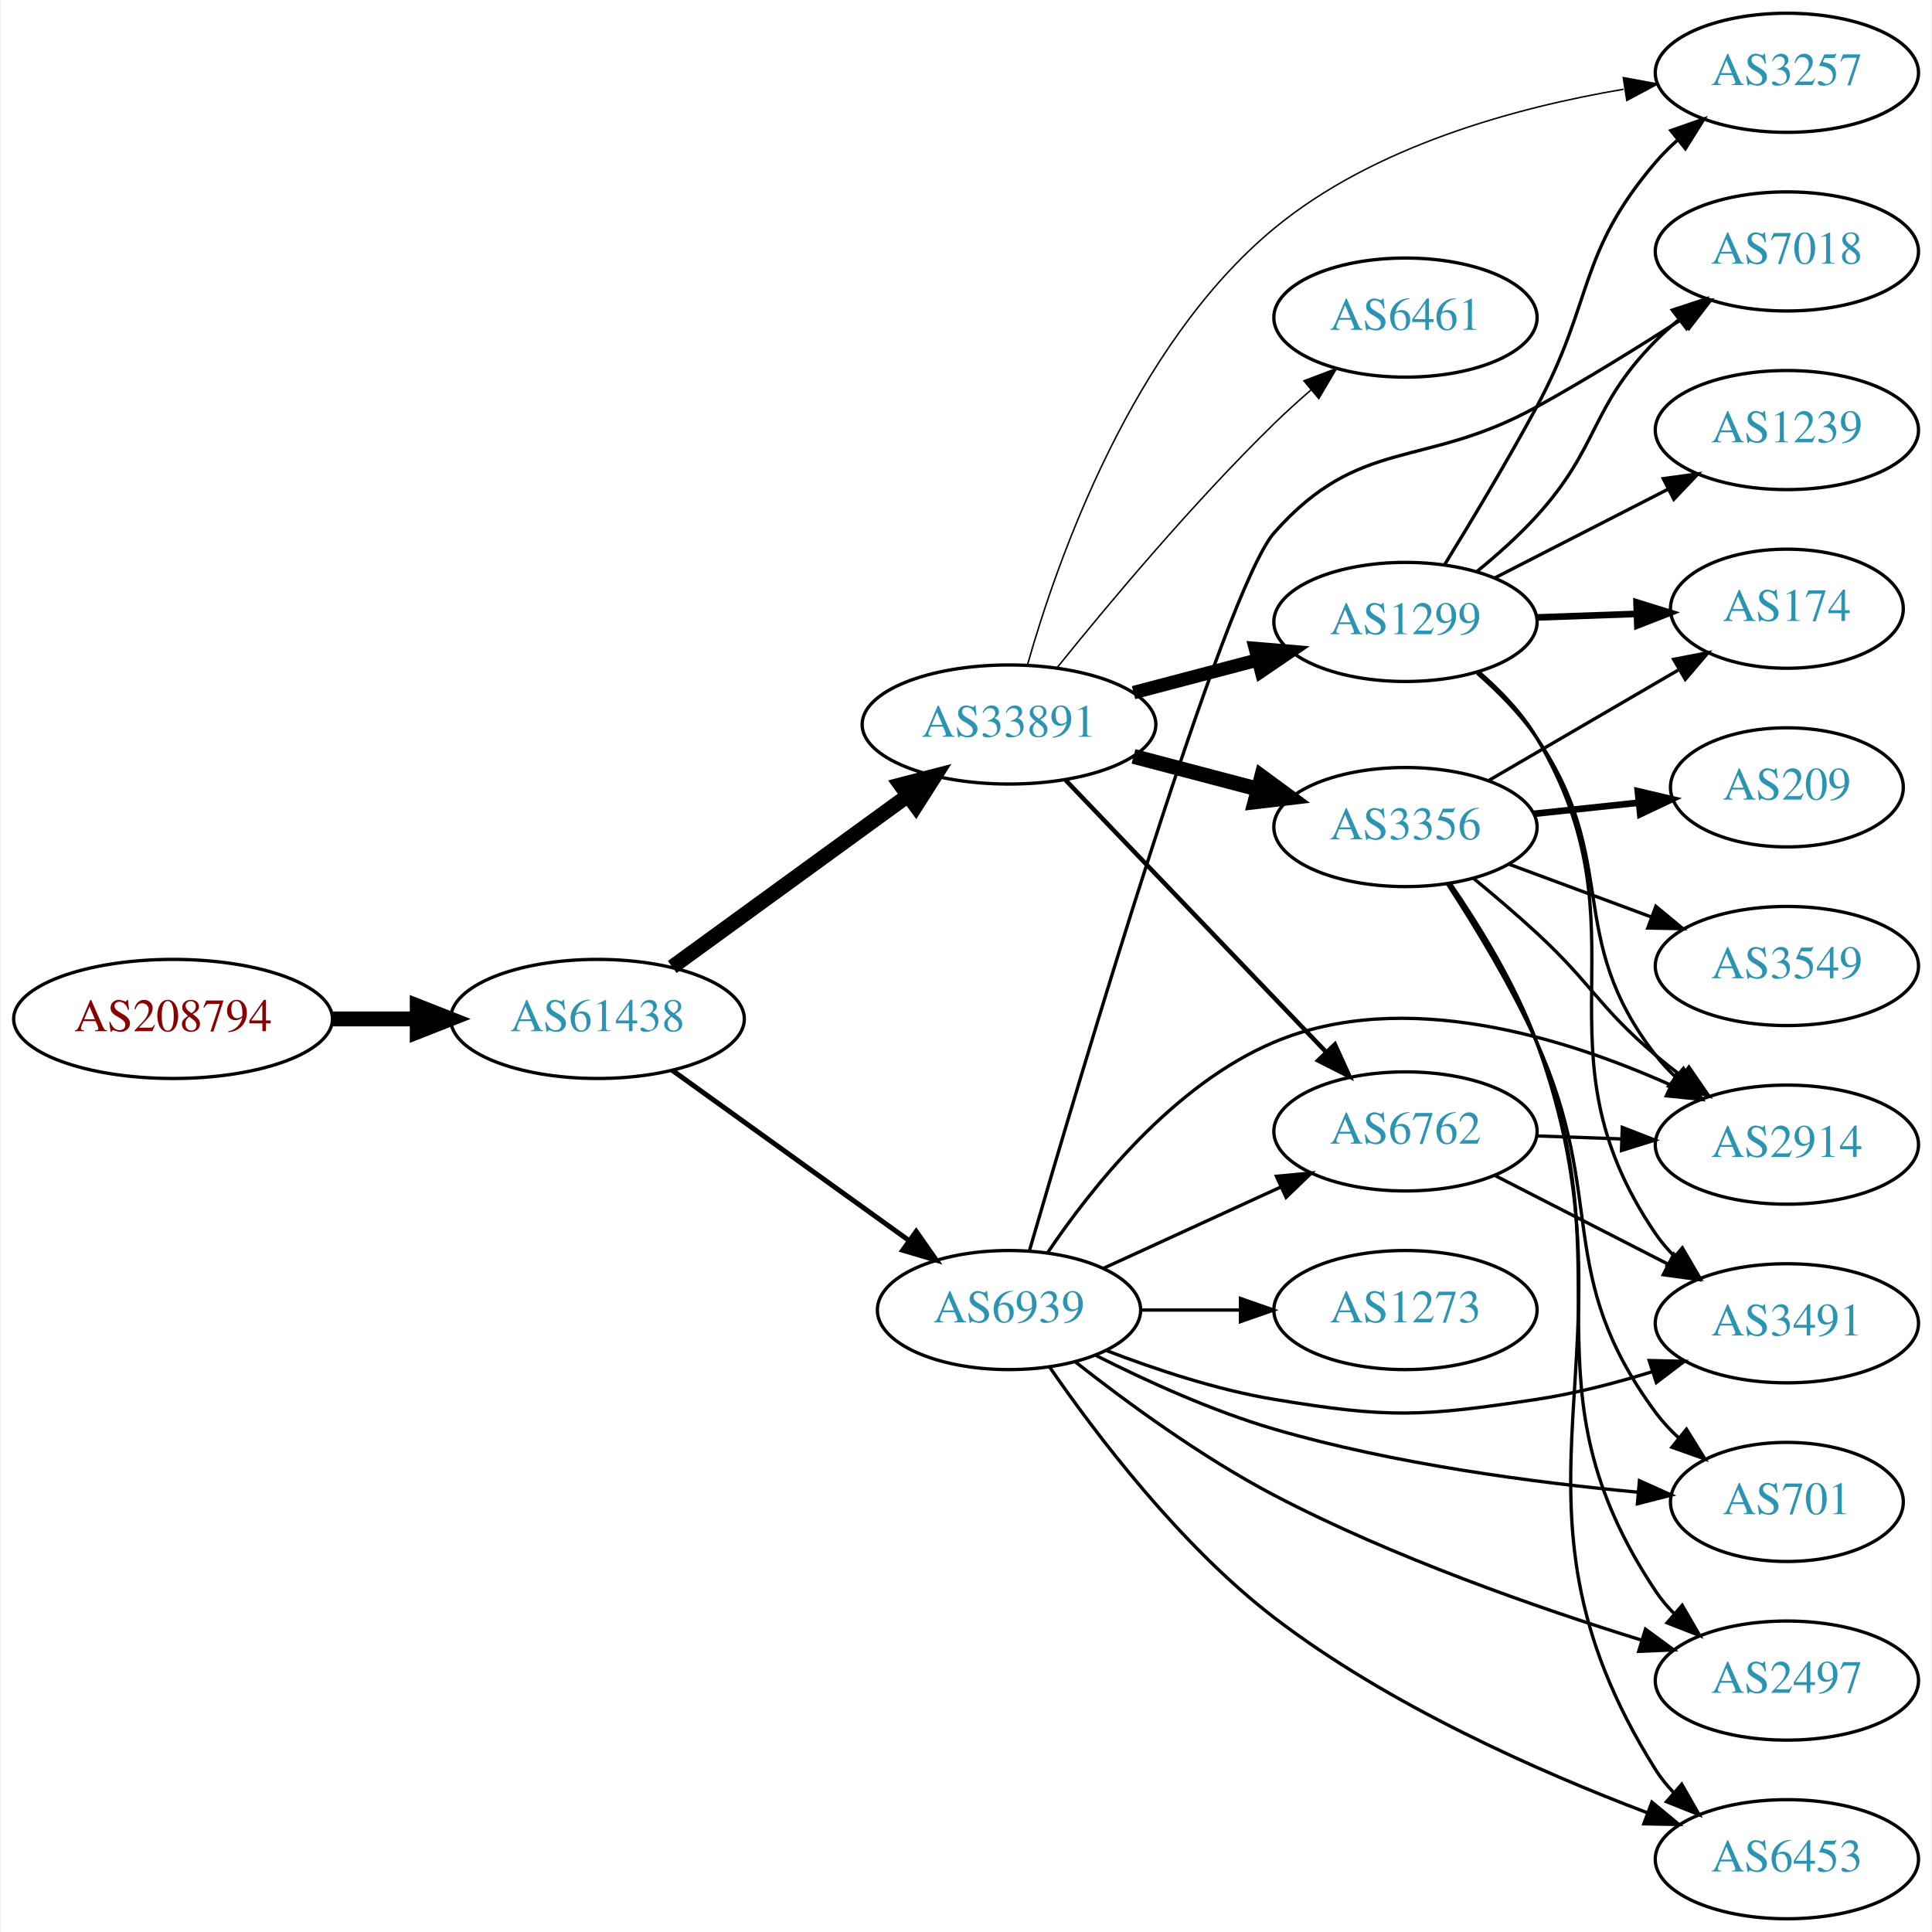
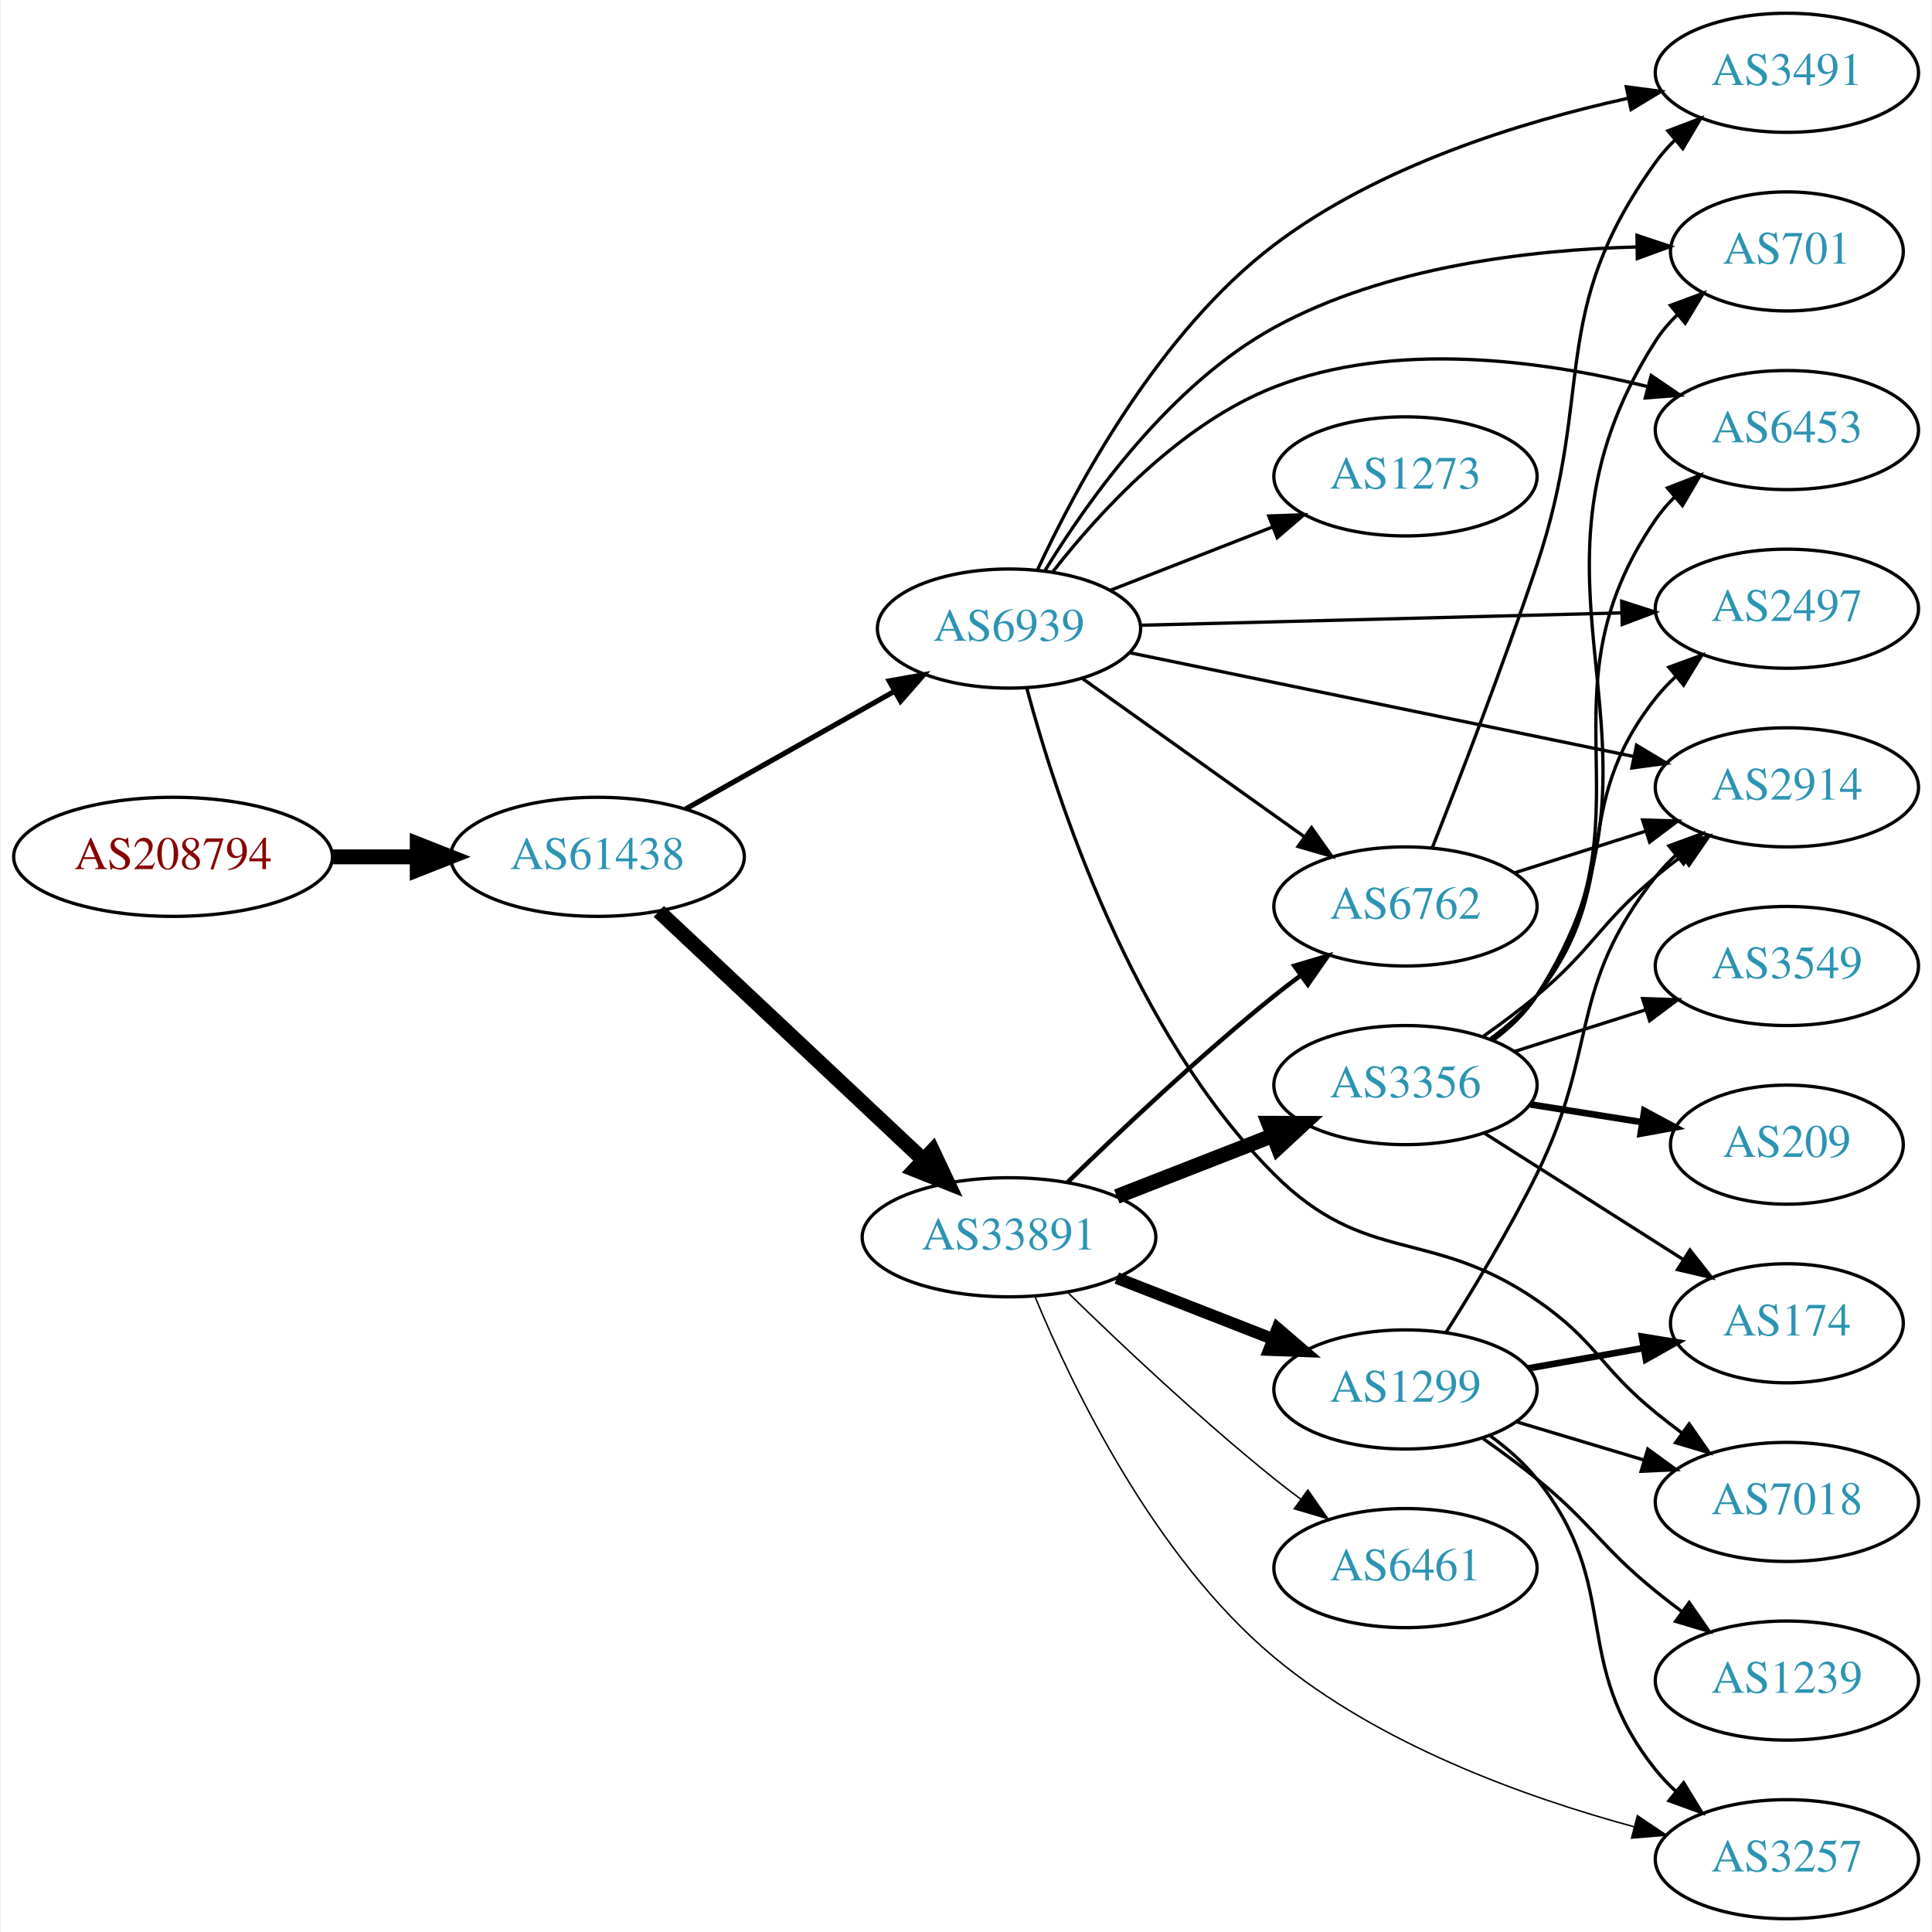
<svg xmlns="http://www.w3.org/2000/svg" xmlns:xlink="http://www.w3.org/1999/xlink" width="584pt" height="584pt" viewBox="0.00 0.00 583.56 584.00">
  <g id="graph0" class="graph" transform="scale(1 1) rotate(0) translate(4 580)">
    <polygon fill="white" stroke="none" points="-4,4 -4,-580 579.562,-580 579.562,4 -4,4" />
    <g id="node1" class="node">
      <g id="a_node1">
        <a xlink:href="/asn/208794" xlink:title="AS208794 ~ Wolfgang Michael Brandstaetter [AT]">
-           <ellipse fill="#ffffff" stroke="black" cx="48.096" cy="-272" rx="48.192" ry="18" />
-           <text text-anchor="middle" x="48.096" y="-268.3" font-family="Times,serif" font-size="14.00" fill="#880000">AS208794</text>
+           <ellipse fill="#ffffff" stroke="black" cx="48.096" cy="-321" rx="48.192" ry="18" />
+           <text text-anchor="middle" x="48.096" y="-317.3" font-family="Times,serif" font-size="14.00" fill="#880000">AS208794</text>
        </a>
      </g>
    </g>
    <g id="node2" class="node">
      <g id="a_node2">
        <a xlink:href="/asn/61438" xlink:title="AS61438 ~ ip-it consult GmbH [AT]">
-           <ellipse fill="#ffffff" stroke="black" cx="176.388" cy="-272" rx="44.393" ry="18" />
-           <text text-anchor="middle" x="176.388" y="-268.3" font-family="Times,serif" font-size="14.00" fill="#2c94b3">AS61438</text>
+           <ellipse fill="#ffffff" stroke="black" cx="176.388" cy="-321" rx="44.393" ry="18" />
+           <text text-anchor="middle" x="176.388" y="-317.3" font-family="Times,serif" font-size="14.00" fill="#2c94b3">AS61438</text>
        </a>
      </g>
    </g>
    <g id="edge1" class="edge">
-       <path fill="none" stroke="black" stroke-width="4.5" d="M96.481,-272C104.742,-272 113.386,-272 121.799,-272" />
-       <polygon fill="black" stroke="black" stroke-width="4.5" points="121.904,-275.938 131.904,-272 121.904,-268.063 121.904,-275.938" />
+       <path fill="none" stroke="black" stroke-width="4.5" d="M96.481,-321C104.742,-321 113.386,-321 121.799,-321" />
+       <polygon fill="black" stroke="black" stroke-width="4.5" points="121.904,-324.938 131.904,-321 121.904,-317.063 121.904,-324.938" />
    </g>
    <g id="node3" class="node">
      <g id="a_node3">
        <a xlink:href="/asn/33891" xlink:title="AS33891 ~ CORE-BACKBONE GMBH GLOBAL NETWORK [DE]">
-           <ellipse fill="#ffffff" stroke="black" cx="300.78" cy="-361" rx="44.393" ry="18" />
-           <text text-anchor="middle" x="300.78" y="-357.3" font-family="Times,serif" font-size="14.00" fill="#2c94b3">AS33891</text>
+           <ellipse fill="#ffffff" stroke="black" cx="300.78" cy="-206" rx="44.393" ry="18" />
+           <text text-anchor="middle" x="300.78" y="-202.3" font-family="Times,serif" font-size="14.00" fill="#2c94b3">AS33891</text>
        </a>
      </g>
    </g>
    <g id="edge2" class="edge">
-       <path fill="none" stroke="black" stroke-width="4.5" d="M198.987,-287.707C218.737,-302.068 248.131,-323.442 270.086,-339.408" />
-       <polygon fill="black" stroke="black" stroke-width="4.5" points="267.993,-342.754 278.396,-345.45 272.624,-336.385 267.993,-342.754" />
+       <path fill="none" stroke="black" stroke-width="4.5" d="M194.923,-304.523C215.827,-284.882 250.912,-251.916 274.685,-229.579" />
+       <polygon fill="black" stroke="black" stroke-width="4.5" points="277.685,-232.163 282.276,-222.446 272.292,-226.424 277.685,-232.163" />
    </g>
    <g id="node4" class="node">
      <g id="a_node4">
        <a xlink:href="/asn/6939" xlink:title="AS6939 ~ Hurricane Electric LLC [US]">
-           <ellipse fill="#ffffff" stroke="black" cx="300.78" cy="-184" rx="39.794" ry="18" />
-           <text text-anchor="middle" x="300.78" y="-180.3" font-family="Times,serif" font-size="14.00" fill="#2c94b3">AS6939</text>
+           <ellipse fill="#ffffff" stroke="black" cx="300.78" cy="-390" rx="39.794" ry="18" />
+           <text text-anchor="middle" x="300.78" y="-386.3" font-family="Times,serif" font-size="14.00" fill="#2c94b3">AS6939</text>
        </a>
      </g>
    </g>
    <g id="edge3" class="edge">
-       <path fill="none" stroke="black" stroke-width="1.5" d="M198.987,-256.47C218.858,-242.182 248.492,-220.876 270.489,-205.06" />
-       <polygon fill="black" stroke="black" stroke-width="1.5" points="272.729,-207.76 278.805,-199.081 268.643,-202.077 272.729,-207.76" />
+       <path fill="none" stroke="black" stroke-width="1.565" d="M203.045,-335.465C221.403,-345.814 246.29,-359.844 266.223,-371.082" />
+       <polygon fill="black" stroke="black" stroke-width="1.565" points="264.562,-374.164 274.992,-376.026 268,-368.066 264.562,-374.164" />
    </g>
    <g id="node5" class="node">
      <g id="a_node5">
        <a xlink:href="/asn/3356" xlink:title="AS3356 ~ Level 3 Parent, LLC [US]">
-           <ellipse fill="#ffffff" stroke="black" cx="420.622" cy="-330" rx="39.794" ry="18" />
-           <text text-anchor="middle" x="420.622" y="-326.3" font-family="Times,serif" font-size="14.00" fill="#2c94b3">AS3356</text>
+           <ellipse fill="#ffffff" stroke="black" cx="420.622" cy="-252" rx="39.794" ry="18" />
+           <text text-anchor="middle" x="420.622" y="-248.3" font-family="Times,serif" font-size="14.00" fill="#2c94b3">AS3356</text>
        </a>
      </g>
    </g>
    <g id="edge4" class="edge">
-       <path fill="none" stroke="black" stroke-width="4.5" d="M338.42,-351.361C350.362,-348.22 363.736,-344.702 376.13,-341.441" />
-       <polygon fill="black" stroke="black" stroke-width="4.5" points="377.145,-345.246 385.814,-338.894 375.141,-337.63 377.145,-345.246" />
+       <path fill="none" stroke="black" stroke-width="4.5" d="M333.359,-218.327C347.788,-223.96 365.028,-230.689 380.289,-236.646" />
+       <polygon fill="black" stroke="black" stroke-width="4.5" points="379.236,-240.462 389.983,-240.43 382.099,-233.126 379.236,-240.462" />
    </g>
    <g id="node6" class="node">
      <g id="a_node6">
        <a xlink:href="/asn/1299" xlink:title="AS1299 ~ Telia Carrier [EU]">
-           <ellipse fill="#ffffff" stroke="black" cx="420.622" cy="-392" rx="39.794" ry="18" />
-           <text text-anchor="middle" x="420.622" y="-388.3" font-family="Times,serif" font-size="14.00" fill="#2c94b3">AS1299</text>
+           <ellipse fill="#ffffff" stroke="black" cx="420.622" cy="-160" rx="39.794" ry="18" />
+           <text text-anchor="middle" x="420.622" y="-156.3" font-family="Times,serif" font-size="14.00" fill="#2c94b3">AS1299</text>
        </a>
      </g>
    </g>
    <g id="edge5" class="edge">
-       <path fill="none" stroke="black" stroke-width="4.05" d="M338.42,-370.639C350.362,-373.78 363.736,-377.298 376.13,-380.559" />
-       <polygon fill="black" stroke="black" stroke-width="4.05" points="375.241,-383.989 385.814,-383.106 377.044,-377.135 375.241,-383.989" />
+       <path fill="none" stroke="black" stroke-width="3.6" d="M333.359,-193.673C347.788,-188.04 365.028,-181.311 380.289,-175.354" />
+       <polygon fill="black" stroke="black" stroke-width="3.6" points="381.94,-178.466 389.983,-171.57 379.395,-171.946 381.94,-178.466" />
    </g>
    <g id="node7" class="node">
      <g id="a_node7">
-         <a xlink:href="/asn/6461" xlink:title="AS6461 ~ Zayo Bandwidth [US]">
-           <ellipse fill="#ffffff" stroke="black" cx="420.622" cy="-484" rx="39.794" ry="18" />
-           <text text-anchor="middle" x="420.622" y="-480.3" font-family="Times,serif" font-size="14.00" fill="#2c94b3">AS6461</text>
+         <a xlink:href="/asn/6762" xlink:title="AS6762 ~ TELECOM ITALIA SPARKLE S.p.A. [IT]">
+           <ellipse fill="#ffffff" stroke="black" cx="420.622" cy="-306" rx="39.794" ry="18" />
+           <text text-anchor="middle" x="420.622" y="-302.3" font-family="Times,serif" font-size="14.00" fill="#2c94b3">AS6762</text>
        </a>
      </g>
    </g>
    <g id="edge6" class="edge">
-       <path fill="none" stroke="black" stroke-width="0.45" d="M315.311,-378.173C330.492,-397.039 356.242,-427.866 380.976,-452 384.456,-455.395 388.255,-458.831 392.069,-462.129" />
-       <polygon fill="black" stroke="black" stroke-width="0.45" points="389.915,-464.89 399.822,-468.645 394.419,-459.531 389.915,-464.89" />
+       <path fill="none" stroke="black" stroke-width="1.35" d="M318.487,-222.641C334.121,-237.907 358.389,-260.837 380.976,-279 383.527,-281.052 386.225,-283.121 388.96,-285.153" />
+       <polygon fill="black" stroke="black" stroke-width="1.35" points="387.017,-288.067 397.175,-291.08 391.113,-282.391 387.017,-288.067" />
    </g>
    <g id="node8" class="node">
      <g id="a_node8">
-         <a xlink:href="/asn/6762" xlink:title="AS6762 ~ TELECOM ITALIA SPARKLE S.p.A. [IT]">
-           <ellipse fill="#ffffff" stroke="black" cx="420.622" cy="-238" rx="39.794" ry="18" />
-           <text text-anchor="middle" x="420.622" y="-234.3" font-family="Times,serif" font-size="14.00" fill="#2c94b3">AS6762</text>
+         <a xlink:href="/asn/6461" xlink:title="AS6461 ~ Zayo Bandwidth [US]">
+           <ellipse fill="#ffffff" stroke="black" cx="420.622" cy="-106" rx="39.794" ry="18" />
+           <text text-anchor="middle" x="420.622" y="-102.3" font-family="Times,serif" font-size="14.00" fill="#2c94b3">AS6461</text>
        </a>
      </g>
    </g>
    <g id="edge7" class="edge">
-       <path fill="none" stroke="black" stroke-width="1.35" d="M317.918,-344.155C338.281,-322.901 373.435,-286.209 396.609,-262.02" />
-       <polygon fill="black" stroke="black" stroke-width="1.35" points="399.288,-264.283 403.679,-254.641 394.233,-259.441 399.288,-264.283" />
+       <path fill="none" stroke="black" stroke-width="0.45" d="M318.487,-189.359C334.121,-174.093 358.389,-151.163 380.976,-133 383.527,-130.948 386.225,-128.879 388.96,-126.847" />
+       <polygon fill="black" stroke="black" stroke-width="0.45" points="391.113,-129.609 397.175,-120.92 387.017,-123.933 391.113,-129.609" />
    </g>
    <g id="node9" class="node">
      <g id="a_node9">
        <a xlink:href="/asn/3257" xlink:title="AS3257 ~ GTT [DE]">
-           <ellipse fill="#ffffff" stroke="black" cx="535.915" cy="-558" rx="39.794" ry="18" />
-           <text text-anchor="middle" x="535.915" y="-554.3" font-family="Times,serif" font-size="14.00" fill="#2c94b3">AS3257</text>
+           <ellipse fill="#ffffff" stroke="black" cx="535.915" cy="-18" rx="39.794" ry="18" />
+           <text text-anchor="middle" x="535.915" y="-14.3" font-family="Times,serif" font-size="14.00" fill="#2c94b3">AS3257</text>
        </a>
      </g>
    </g>
    <g id="edge8" class="edge">
-       <path fill="none" stroke="black" stroke-width="0.45" d="M306.398,-379.159C315.353,-410.682 338.074,-475.543 380.976,-511 410.907,-535.737 453.702,-547.467 486.576,-553.023" />
-       <polygon fill="black" stroke="black" stroke-width="0.45" points="486.454,-556.545 496.872,-554.618 487.526,-549.628 486.454,-556.545" />
-     </g>
-     <g id="edge31" class="edge">
-       <path fill="none" stroke="black" d="M329.409,-196.661C345.366,-203.973 365.636,-213.261 382.919,-221.181" />
-       <polygon fill="black" stroke="black" points="381.617,-224.435 392.167,-225.419 384.534,-218.071 381.617,-224.435" />
+       <path fill="none" stroke="black" stroke-width="0.45" d="M308.703,-187.893C319.953,-160.703 344.661,-109.294 380.976,-79 412.484,-52.716 456.712,-36.778 489.681,-27.821" />
+       <polygon fill="black" stroke="black" stroke-width="0.45" points="490.727,-31.165 499.525,-25.261 488.966,-24.391 490.727,-31.165" />
+     </g>
+     <g id="edge29" class="edge">
+       <path fill="none" stroke="black" d="M322.848,-374.982C341.583,-361.627 369.175,-341.96 390.107,-327.039" />
+       <polygon fill="black" stroke="black" points="392.228,-329.825 398.339,-321.171 388.165,-324.125 392.228,-329.825" />
    </g>
    <g id="node11" class="node">
      <g id="a_node11">
        <a xlink:href="/asn/2914" xlink:title="AS2914 ~ NTT America, Inc. [US]">
-           <ellipse fill="#ffffff" stroke="black" cx="535.915" cy="-234" rx="39.794" ry="18" />
-           <text text-anchor="middle" x="535.915" y="-230.3" font-family="Times,serif" font-size="14.00" fill="#2c94b3">AS2914</text>
-         </a>
-       </g>
-     </g>
-     <g id="edge25" class="edge">
-       <path fill="none" stroke="black" d="M312.388,-201.24C325.639,-220.937 350.34,-252.108 380.976,-265 420.144,-281.483 468.686,-266.4 500.665,-252.081" />
-       <polygon fill="black" stroke="black" points="502.457,-255.107 510.03,-247.697 499.489,-248.767 502.457,-255.107" />
-     </g>
-     <g id="node12" class="node">
-       <g id="a_node12">
-         <a xlink:href="/asn/701" xlink:title="AS701 ~ UUNET [US]">
-           <ellipse fill="#ffffff" stroke="black" cx="535.915" cy="-126" rx="35.194" ry="18" />
-           <text text-anchor="middle" x="535.915" y="-122.3" font-family="Times,serif" font-size="14.00" fill="#2c94b3">AS701</text>
-         </a>
-       </g>
-     </g>
-     <g id="edge24" class="edge">
-       <path fill="none" stroke="black" d="M327.106,-170.246C342.311,-162.563 362.275,-153.465 380.976,-148 417.179,-137.421 459.714,-131.836 490.888,-128.946" />
-       <polygon fill="black" stroke="black" points="491.341,-132.42 500.999,-128.065 490.733,-125.446 491.341,-132.42" />
+           <ellipse fill="#ffffff" stroke="black" cx="535.915" cy="-342" rx="39.794" ry="18" />
+           <text text-anchor="middle" x="535.915" y="-338.3" font-family="Times,serif" font-size="14.00" fill="#2c94b3">AS2914</text>
+         </a>
+       </g>
+     </g>
+     <g id="edge23" class="edge">
+       <path fill="none" stroke="black" d="M337.188,-382.71C377.959,-374.316 445.025,-360.507 489.578,-351.334" />
+       <polygon fill="black" stroke="black" points="490.468,-354.725 499.556,-349.28 489.056,-347.869 490.468,-354.725" />
    </g>
    <g id="node13" class="node">
      <g id="a_node13">
-         <a xlink:href="/asn/2497" xlink:title="AS2497 ~ Internet Initiative Japan Inc. [JP]">
-           <ellipse fill="#ffffff" stroke="black" cx="535.915" cy="-72" rx="39.794" ry="18" />
-           <text text-anchor="middle" x="535.915" y="-68.3" font-family="Times,serif" font-size="14.00" fill="#2c94b3">AS2497</text>
-         </a>
-       </g>
-     </g>
-     <g id="edge26" class="edge">
-       <path fill="none" stroke="black" d="M320.698,-168.432C336.187,-156.24 359.044,-139.479 380.976,-128 416.785,-109.258 460.278,-94.066 491.888,-84.259" />
-       <polygon fill="black" stroke="black" points="493.163,-87.53 501.708,-81.267 491.122,-80.834 493.163,-87.53" />
+         <a xlink:href="/asn/701" xlink:title="AS701 ~ UUNET [US]">
+           <ellipse fill="#ffffff" stroke="black" cx="535.915" cy="-504" rx="35.194" ry="18" />
+           <text text-anchor="middle" x="535.915" y="-500.3" font-family="Times,serif" font-size="14.00" fill="#2c94b3">AS701</text>
+         </a>
+       </g>
+     </g>
+     <g id="edge28" class="edge">
+       <path fill="none" stroke="black" d="M311.561,-407.37C324.496,-428.557 349.388,-463.683 380.976,-481 414.651,-499.462 458.38,-504.514 490.621,-505.355" />
+       <polygon fill="black" stroke="black" points="490.611,-508.855 500.658,-505.492 490.707,-501.856 490.611,-508.855" />
+     </g>
+     <g id="node14" class="node">
+       <g id="a_node14">
+         <a xlink:href="/asn/6453" xlink:title="AS6453 ~ TATA COMMUNICATIONS (AMERICA) INC [US]">
+           <ellipse fill="#ffffff" stroke="black" cx="535.915" cy="-450" rx="39.794" ry="18" />
+           <text text-anchor="middle" x="535.915" y="-446.3" font-family="Times,serif" font-size="14.00" fill="#2c94b3">AS6453</text>
+         </a>
+       </g>
+     </g>
+     <g id="edge24" class="edge">
+       <path fill="none" stroke="black" d="M314.045,-407.185C327.942,-425.022 352.41,-451.843 380.976,-463 417.27,-477.176 461.946,-471.076 493.803,-463.147" />
+       <polygon fill="black" stroke="black" points="494.899,-466.478 503.669,-460.532 493.106,-459.711 494.899,-466.478" />
    </g>
    <g id="node15" class="node">
      <g id="a_node15">
-         <a xlink:href="/asn/6453" xlink:title="AS6453 ~ TATA COMMUNICATIONS (AMERICA) INC [US]">
-           <ellipse fill="#ffffff" stroke="black" cx="535.915" cy="-18" rx="39.794" ry="18" />
-           <text text-anchor="middle" x="535.915" y="-14.3" font-family="Times,serif" font-size="14.00" fill="#2c94b3">AS6453</text>
+         <a xlink:href="/asn/2497" xlink:title="AS2497 ~ Internet Initiative Japan Inc. [JP]">
+           <ellipse fill="#ffffff" stroke="black" cx="535.915" cy="-396" rx="39.794" ry="18" />
+           <text text-anchor="middle" x="535.915" y="-392.3" font-family="Times,serif" font-size="14.00" fill="#2c94b3">AS2497</text>
+         </a>
+       </g>
+     </g>
+     <g id="edge27" class="edge">
+       <path fill="none" stroke="black" d="M340.539,-390.998C380.455,-392.025 442.774,-393.629 486.045,-394.742" />
+       <polygon fill="black" stroke="black" points="485.976,-398.242 496.063,-395 486.157,-391.244 485.976,-398.242" />
+     </g>
+     <g id="node18" class="node">
+       <g id="a_node18">
+         <a xlink:href="/asn/7018" xlink:title="AS7018 ~ AT&amp;T Services, Inc. [US]">
+           <ellipse fill="#ffffff" stroke="black" cx="535.915" cy="-126" rx="39.794" ry="18" />
+           <text text-anchor="middle" x="535.915" y="-122.3" font-family="Times,serif" font-size="14.00" fill="#2c94b3">AS7018</text>
        </a>
      </g>
    </g>
    <g id="edge30" class="edge">
-       <path fill="none" stroke="black" d="M313.148,-166.633C327.13,-146.352 352.534,-112.806 380.976,-91 415.437,-64.579 461.001,-44.453 493.599,-32.092" />
-       <polygon fill="black" stroke="black" points="495.113,-35.264 503.273,-28.507 492.68,-28.7 495.113,-35.264" />
-     </g>
-     <g id="node17" class="node">
-       <g id="a_node17">
-         <a xlink:href="/asn/3491" xlink:title="AS3491 ~ PCCW Global, Inc. [US]">
-           <ellipse fill="#ffffff" stroke="black" cx="535.915" cy="-180" rx="39.794" ry="18" />
-           <text text-anchor="middle" x="535.915" y="-176.3" font-family="Times,serif" font-size="14.00" fill="#2c94b3">AS3491</text>
-         </a>
-       </g>
-     </g>
-     <g id="edge29" class="edge">
-       <path fill="none" stroke="black" d="M330.156,-171.792C344.994,-166.064 363.635,-159.875 380.976,-157 415.743,-151.236 425.42,-151.753 460.269,-157 471.767,-158.731 483.938,-161.883 495.041,-165.31" />
-       <polygon fill="black" stroke="black" points="494.294,-168.747 504.886,-168.501 496.453,-162.089 494.294,-168.747" />
+       <path fill="none" stroke="black" d="M306.132,-372.047C314.972,-339.004 337.936,-268.013 380.976,-225 408.617,-197.375 428.057,-209.126 460.269,-187 478.409,-174.54 479.202,-166.895 496.269,-153 498.808,-150.933 501.497,-148.853 504.227,-146.814" />
+       <polygon fill="black" stroke="black" points="506.383,-149.574 512.432,-140.876 502.279,-143.903 506.383,-149.574" />
    </g>
    <g id="node19" class="node">
      <g id="a_node19">
-         <a xlink:href="/asn/7018" xlink:title="AS7018 ~ AT&amp;T Services, Inc. [US]">
-           <ellipse fill="#ffffff" stroke="black" cx="535.915" cy="-504" rx="39.794" ry="18" />
-           <text text-anchor="middle" x="535.915" y="-500.3" font-family="Times,serif" font-size="14.00" fill="#2c94b3">AS7018</text>
-         </a>
-       </g>
-     </g>
-     <g id="edge28" class="edge">
-       <path fill="none" stroke="black" d="M306.973,-202.024C322.092,-254.081 365.96,-402.034 380.976,-419 406.875,-448.264 426.056,-438.113 460.269,-457 474.975,-465.118 490.782,-474.908 504.048,-483.447" />
-       <polygon fill="black" stroke="black" points="502.489,-486.608 512.781,-489.122 506.304,-480.738 502.489,-486.608" />
+         <a xlink:href="/asn/3491" xlink:title="AS3491 ~ PCCW Global, Inc. [US]">
+           <ellipse fill="#ffffff" stroke="black" cx="535.915" cy="-558" rx="39.794" ry="18" />
+           <text text-anchor="middle" x="535.915" y="-554.3" font-family="Times,serif" font-size="14.00" fill="#2c94b3">AS3491</text>
+         </a>
+       </g>
+     </g>
+     <g id="edge25" class="edge">
+       <path fill="none" stroke="black" d="M309.328,-407.589C321.056,-432.905 346.001,-479.48 380.976,-506 412.313,-529.761 455.172,-543.064 487.711,-550.253" />
+       <polygon fill="black" stroke="black" points="487.38,-553.759 497.885,-552.377 488.811,-546.907 487.38,-553.759" />
    </g>
    <g id="node20" class="node">
      <g id="a_node20">
        <a xlink:href="/asn/1273" xlink:title="AS1273 ~ Vodafone Group PLC [EU]">
-           <ellipse fill="#ffffff" stroke="black" cx="420.622" cy="-184" rx="39.794" ry="18" />
-           <text text-anchor="middle" x="420.622" y="-180.3" font-family="Times,serif" font-size="14.00" fill="#2c94b3">AS1273</text>
-         </a>
-       </g>
-     </g>
-     <g id="edge27" class="edge">
-       <path fill="none" stroke="black" d="M340.692,-184C350.246,-184 360.595,-184 370.558,-184" />
-       <polygon fill="black" stroke="black" points="370.751,-187.5 380.75,-184 370.75,-180.5 370.751,-187.5" />
+           <ellipse fill="#ffffff" stroke="black" cx="420.622" cy="-436" rx="39.794" ry="18" />
+           <text text-anchor="middle" x="420.622" y="-432.3" font-family="Times,serif" font-size="14.00" fill="#2c94b3">AS1273</text>
+         </a>
+       </g>
+     </g>
+     <g id="edge26" class="edge">
+       <path fill="none" stroke="black" d="M331.516,-401.608C346.31,-407.382 364.387,-414.439 380.309,-420.654" />
+       <polygon fill="black" stroke="black" points="379.307,-424.02 389.895,-424.396 381.852,-417.499 379.307,-424.02" />
    </g>
    <g id="node10" class="node">
      <g id="a_node10">
        <a xlink:href="/asn/3549" xlink:title="AS3549 ~ Level 3 Parent, LLC [US]">
          <ellipse fill="#ffffff" stroke="black" cx="535.915" cy="-288" rx="39.794" ry="18" />
          <text text-anchor="middle" x="535.915" y="-284.3" font-family="Times,serif" font-size="14.00" fill="#2c94b3">AS3549</text>
        </a>
      </g>
    </g>
    <g id="edge9" class="edge">
-       <path fill="none" stroke="black" d="M451.983,-318.745C465.19,-313.849 480.847,-308.044 494.979,-302.805" />
-       <polygon fill="black" stroke="black" points="496.311,-306.044 504.471,-299.286 493.878,-299.481 496.311,-306.044" />
+       <path fill="none" stroke="black" d="M453.482,-262.124C465.79,-266.035 480.043,-270.564 493.152,-274.729" />
+       <polygon fill="black" stroke="black" points="492.312,-278.135 502.902,-277.827 494.431,-271.463 492.312,-278.135" />
    </g>
    <g id="edge10" class="edge">
-       <path fill="none" stroke="black" d="M441.235,-314.447C447.443,-309.343 454.252,-303.554 460.269,-298 477.129,-282.439 478.786,-275.859 496.269,-261 498.763,-258.88 501.422,-256.763 504.132,-254.7" />
-       <polygon fill="black" stroke="black" points="506.299,-257.452 512.307,-248.725 502.168,-251.801 506.299,-257.452" />
+       <path fill="none" stroke="black" d="M444.19,-266.774C449.595,-270.58 455.251,-274.794 460.269,-279 477.61,-293.536 478.927,-300.464 496.269,-315 498.778,-317.103 501.446,-319.208 504.163,-321.263" />
+       <polygon fill="black" stroke="black" points="502.204,-324.166 512.348,-327.226 506.326,-318.509 502.204,-324.166" />
+     </g>
+     <g id="node12" class="node">
+       <g id="a_node12">
+         <a xlink:href="/asn/209" xlink:title="AS209 ~ CenturyLink Communications, LLC [US]">
+           <ellipse fill="#ffffff" stroke="black" cx="535.915" cy="-234" rx="35.194" ry="18" />
+           <text text-anchor="middle" x="535.915" y="-230.3" font-family="Times,serif" font-size="14.00" fill="#2c94b3">AS209</text>
+         </a>
+       </g>
    </g>
    <g id="edge11" class="edge">
-       <path fill="none" stroke="black" d="M433.228,-312.921C441.552,-300.135 452.604,-281.994 460.269,-265 481.766,-217.338 465.212,-195.063 496.269,-153 498.262,-150.3 500.608,-147.773 503.143,-145.432" />
-       <polygon fill="black" stroke="black" points="505.558,-147.981 511.149,-138.981 501.166,-142.53 505.558,-147.981" />
+       <path fill="none" stroke="black" stroke-width="2" d="M458.405,-246.156C469.189,-244.443 481.073,-242.554 492.193,-240.788" />
+       <polygon fill="black" stroke="black" stroke-width="2" points="492.811,-244.234 502.138,-239.208 491.713,-237.32 492.811,-244.234" />
    </g>
    <g id="edge12" class="edge">
-       <path fill="none" stroke="black" d="M433.907,-312.862C442.454,-300.194 453.489,-282.225 460.269,-265 487.919,-194.753 454.439,-161.844 496.269,-99 497.884,-96.573 499.799,-94.298 501.897,-92.181" />
-       <polygon fill="black" stroke="black" points="504.265,-94.761 509.577,-85.594 499.708,-89.448 504.265,-94.761" />
-     </g>
-     <g id="node14" class="node">
-       <g id="a_node14">
-         <a xlink:href="/asn/209" xlink:title="AS209 ~ CenturyLink Communications, LLC [US]">
-           <ellipse fill="#ffffff" stroke="black" cx="535.915" cy="-342" rx="35.194" ry="18" />
-           <text text-anchor="middle" x="535.915" y="-338.3" font-family="Times,serif" font-size="14.00" fill="#2c94b3">AS209</text>
-         </a>
-       </g>
+       <path fill="none" stroke="black" d="M447.091,-265.509C452.139,-269.258 456.91,-273.764 460.269,-279 508.566,-354.282 447.971,-401.718 496.269,-477 498.081,-479.824 500.304,-482.437 502.759,-484.832" />
+       <polygon fill="black" stroke="black" points="500.713,-487.682 510.647,-491.365 505.178,-482.291 500.713,-487.682" />
    </g>
    <g id="edge13" class="edge">
-       <path fill="none" stroke="black" stroke-width="2" d="M459.347,-333.996C469.485,-335.07 480.537,-336.24 490.981,-337.346" />
-       <polygon fill="black" stroke="black" stroke-width="2" points="490.853,-340.852 501.166,-338.425 491.59,-333.891 490.853,-340.852" />
+       <path fill="none" stroke="black" d="M446.841,-265.675C451.902,-269.416 456.741,-273.877 460.269,-279 497.68,-333.336 458.857,-368.664 496.269,-423 497.922,-425.402 499.864,-427.658 501.982,-429.762" />
+       <polygon fill="black" stroke="black" points="499.812,-432.511 509.697,-436.325 504.347,-427.179 499.812,-432.511" />
    </g>
    <g id="edge14" class="edge">
-       <path fill="none" stroke="black" d="M434.176,-312.964C442.853,-300.345 453.933,-282.394 460.269,-265 494.178,-171.905 443.506,-128.861 496.269,-45 497.822,-42.532 499.691,-40.228 501.758,-38.09" />
-       <polygon fill="black" stroke="black" points="504.128,-40.668 509.378,-31.465 499.535,-35.385 504.128,-40.668" />
+       <path fill="none" stroke="black" d="M446.338,-266.047C451.426,-269.768 456.402,-274.127 460.269,-279 487.047,-312.748 469.491,-335.252 496.269,-369 498.081,-371.284 500.137,-373.455 502.335,-375.501" />
+       <polygon fill="black" stroke="black" points="500.248,-378.316 510.199,-381.953 504.688,-372.904 500.248,-378.316" />
    </g>
    <g id="node16" class="node">
      <g id="a_node16">
        <a xlink:href="/asn/174" xlink:title="AS174 ~ Cogent Communications [US]">
-           <ellipse fill="#ffffff" stroke="black" cx="535.915" cy="-396" rx="35.194" ry="18" />
-           <text text-anchor="middle" x="535.915" y="-392.3" font-family="Times,serif" font-size="14.00" fill="#2c94b3">AS174</text>
+           <ellipse fill="#ffffff" stroke="black" cx="535.915" cy="-180" rx="35.194" ry="18" />
+           <text text-anchor="middle" x="535.915" y="-176.3" font-family="Times,serif" font-size="14.00" fill="#2c94b3">AS174</text>
        </a>
      </g>
    </g>
    <g id="edge15" class="edge">
-       <path fill="none" stroke="black" d="M445.649,-343.997C462.353,-353.728 484.798,-366.804 503.002,-377.409" />
-       <polygon fill="black" stroke="black" points="501.68,-380.689 512.082,-382.699 505.204,-374.64 501.68,-380.689" />
+       <path fill="none" stroke="black" d="M444.549,-237.43C461.852,-226.433 485.755,-211.242 504.632,-199.246" />
+       <polygon fill="black" stroke="black" points="506.613,-202.133 513.176,-193.816 502.859,-196.226 506.613,-202.133" />
+     </g>
+     <g id="edge16" class="edge">
+       <path fill="none" stroke="black" d="M446.31,-145.931C451.399,-142.211 456.383,-137.858 460.269,-133 486.664,-100 469.874,-78 496.269,-45 498.09,-42.723 500.153,-40.557 502.355,-38.515" />
+       <polygon fill="black" stroke="black" points="504.707,-41.112 510.227,-32.069 500.273,-35.696 504.707,-41.112" />
+     </g>
+     <g id="edge20" class="edge">
+       <path fill="none" stroke="black" d="M432.88,-177.244C441.03,-190.112 452.018,-208.282 460.269,-225 479.335,-263.633 469.491,-281.252 496.269,-315 498.081,-317.284 500.137,-319.455 502.335,-321.501" />
+       <polygon fill="black" stroke="black" points="500.248,-324.316 510.199,-327.953 504.688,-318.904 500.248,-324.316" />
+     </g>
+     <g id="edge19" class="edge">
+       <path fill="none" stroke="black" stroke-width="2" d="M457.78,-166.383C468.787,-168.326 480.987,-170.48 492.374,-172.49" />
+       <polygon fill="black" stroke="black" stroke-width="2" points="492.09,-175.994 502.546,-174.286 493.307,-169.101 492.09,-175.994" />
+     </g>
+     <g id="node17" class="node">
+       <g id="a_node17">
+         <a xlink:href="/asn/1239" xlink:title="AS1239 ~ Sprint [US]">
+           <ellipse fill="#ffffff" stroke="black" cx="535.915" cy="-72" rx="39.794" ry="18" />
+           <text text-anchor="middle" x="535.915" y="-68.3" font-family="Times,serif" font-size="14.00" fill="#2c94b3">AS1239</text>
+         </a>
+       </g>
+     </g>
+     <g id="edge17" class="edge">
+       <path fill="none" stroke="black" d="M444.105,-145.124C449.513,-141.321 455.191,-137.134 460.269,-133 477.335,-119.105 479.202,-112.895 496.269,-99 498.808,-96.933 501.497,-94.853 504.227,-92.814" />
+       <polygon fill="black" stroke="black" points="506.383,-95.574 512.432,-86.876 502.279,-89.903 506.383,-95.574" />
+     </g>
+     <g id="edge18" class="edge">
+       <path fill="none" stroke="black" d="M454.087,-150.257C466.057,-146.665 479.8,-142.54 492.519,-138.723" />
+       <polygon fill="black" stroke="black" points="493.873,-141.971 502.445,-135.744 491.861,-135.267 493.873,-141.971" />
+     </g>
+     <g id="edge22" class="edge">
+       <path fill="none" stroke="black" d="M453.482,-316.124C465.79,-320.035 480.043,-324.564 493.152,-328.729" />
+       <polygon fill="black" stroke="black" points="492.312,-332.135 502.902,-331.827 494.431,-325.463 492.312,-332.135" />
    </g>
    <g id="edge21" class="edge">
-       <path fill="none" stroke="black" d="M432.523,-409.428C440.497,-422.387 451.42,-440.591 460.269,-457 477.63,-489.191 472.515,-503.189 496.269,-531 498.212,-533.275 500.389,-535.452 502.693,-537.511" />
-       <polygon fill="black" stroke="black" points="500.861,-540.527 510.859,-544.033 505.23,-535.058 500.861,-540.527" />
-     </g>
-     <g id="edge20" class="edge">
-       <path fill="none" stroke="black" d="M442.317,-376.497C448.729,-370.906 455.385,-364.188 460.269,-357 485.879,-319.309 468.335,-297.002 496.269,-261 498.056,-258.696 500.095,-256.511 502.279,-254.456" />
-       <polygon fill="black" stroke="black" points="504.635,-257.049 510.12,-247.985 500.18,-251.65 504.635,-257.049" />
-     </g>
-     <g id="edge16" class="edge">
-       <path fill="none" stroke="black" stroke-width="2" d="M460.294,-393.365C470,-393.708 480.491,-394.078 490.453,-394.43" />
-       <polygon fill="black" stroke="black" stroke-width="2" points="490.472,-397.933 500.59,-394.788 490.719,-390.937 490.472,-397.933" />
-     </g>
-     <g id="edge17" class="edge">
-       <path fill="none" stroke="black" d="M442.847,-376.834C449.294,-371.265 455.837,-364.475 460.269,-357 495.236,-298.027 457.655,-263.652 496.269,-207 497.911,-204.591 499.845,-202.329 501.957,-200.221" />
-       <polygon fill="black" stroke="black" points="504.323,-202.803 509.661,-193.651 499.781,-197.476 504.323,-202.803" />
-     </g>
-     <g id="node18" class="node">
-       <g id="a_node18">
-         <a xlink:href="/asn/1239" xlink:title="AS1239 ~ Sprint [US]">
-           <ellipse fill="#ffffff" stroke="black" cx="535.915" cy="-450" rx="39.794" ry="18" />
-           <text text-anchor="middle" x="535.915" y="-446.3" font-family="Times,serif" font-size="14.00" fill="#2c94b3">AS1239</text>
-         </a>
-       </g>
-     </g>
-     <g id="edge18" class="edge">
-       <path fill="none" stroke="black" d="M447.614,-405.306C463.158,-413.264 483.109,-423.478 500.014,-432.132" />
-       <polygon fill="black" stroke="black" points="498.548,-435.314 509.044,-436.756 501.738,-429.083 498.548,-435.314" />
-     </g>
-     <g id="edge19" class="edge">
-       <path fill="none" stroke="black" d="M442.244,-407.272C448.37,-412.27 454.877,-418.071 460.269,-424 479.426,-445.068 476.266,-456.733 496.269,-477 498.371,-479.13 500.661,-481.202 503.042,-483.19" />
-       <polygon fill="black" stroke="black" points="501.29,-486.258 511.35,-489.582 505.559,-480.71 501.29,-486.258" />
-     </g>
-     <g id="edge23" class="edge">
-       <path fill="none" stroke="black" d="M460.294,-236.635C468.497,-236.345 477.261,-236.036 485.794,-235.734" />
-       <polygon fill="black" stroke="black" points="486.162,-239.224 496.033,-235.373 485.915,-232.228 486.162,-239.224" />
-     </g>
-     <g id="edge22" class="edge">
-       <path fill="none" stroke="black" d="M447.614,-224.694C463.158,-216.736 483.109,-206.522 500.014,-197.868" />
-       <polygon fill="black" stroke="black" points="501.738,-200.917 509.044,-193.244 498.548,-194.686 501.738,-200.917" />
+       <path fill="none" stroke="black" d="M428.717,-323.724C436.784,-344.137 450.146,-378.753 460.269,-409 478.21,-462.611 463.239,-485.119 496.269,-531 497.972,-533.366 499.95,-535.597 502.093,-537.684" />
+       <polygon fill="black" stroke="black" points="499.949,-540.454 509.855,-544.213 504.456,-535.098 499.949,-540.454" />
    </g>
  </g>
</svg>
